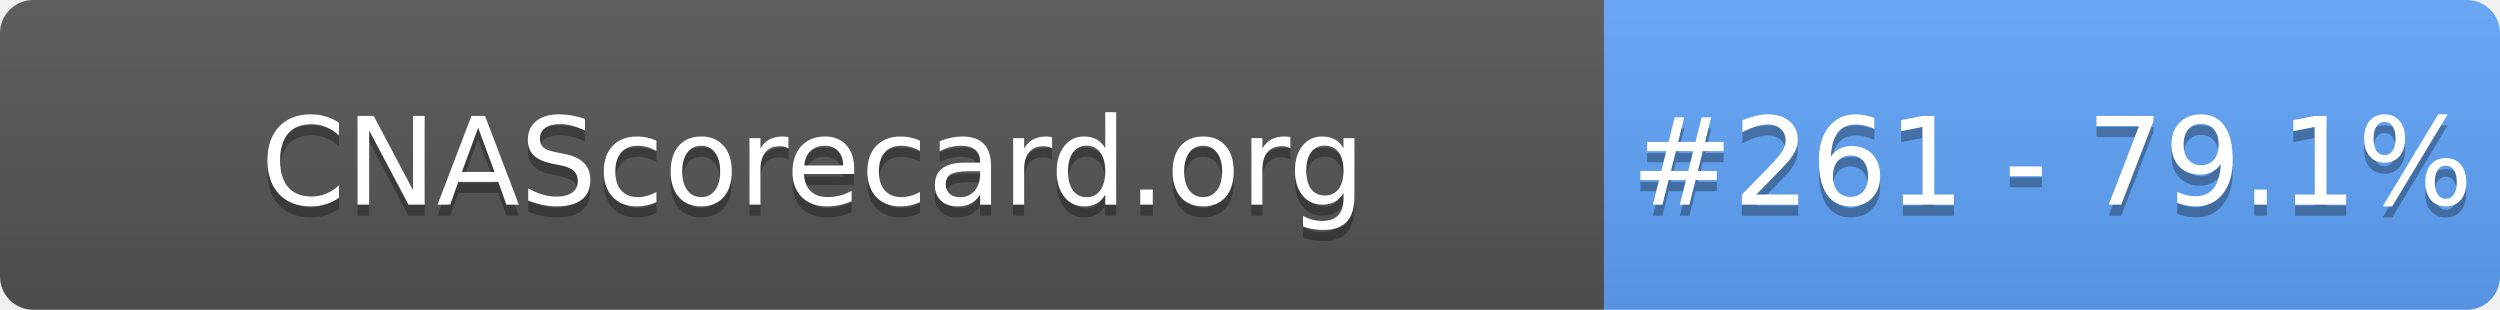
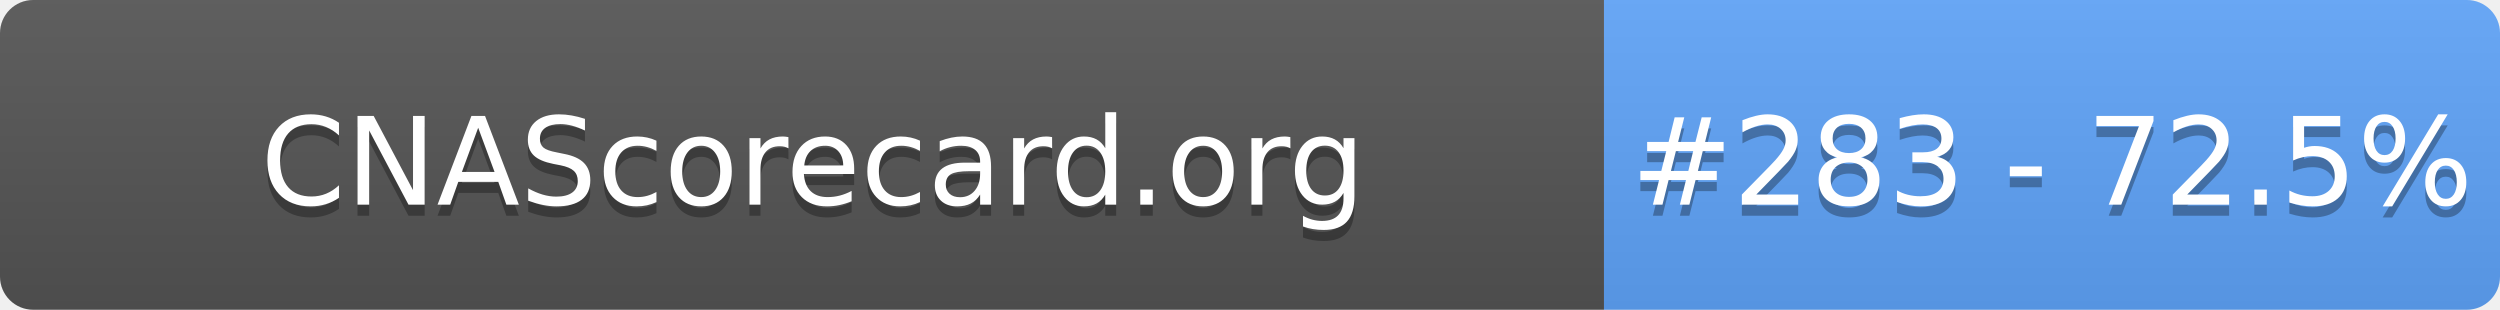
- <svg xmlns="http://www.w3.org/2000/svg" width="226" height="28" role="img" aria-label="CNAScorecard.org: #261 - 79.1%">
+ <svg xmlns="http://www.w3.org/2000/svg" width="226" height="28" role="img" aria-label="CNAScorecard.org: #283 - 72.5%">
  <linearGradient id="s" x2="0" y2="100%">
    <stop offset="0" stop-color="#bbb" stop-opacity=".1" />
    <stop offset="1" stop-opacity=".1" />
  </linearGradient>
  <clipPath id="r">
    <rect width="226" height="28" rx="3" fill="#fff" />
  </clipPath>
  <g clip-path="url(#r)">
    <rect width="145" height="28" fill="#555" />
    <rect x="145" width="81" height="28" fill="#60A5FA" />
    <rect width="226" height="28" fill="url(#s)" />
  </g>
  <g fill="#fff" text-anchor="middle" font-family="Verdana,Geneva,DejaVu Sans,sans-serif" text-rendering="geometricPrecision" font-size="110">
    <text aria-hidden="true" x="735" y="195" fill="#010101" fill-opacity=".3" transform="scale(.1)" textLength="1350">CNAScorecard.org</text>
    <text x="735" y="185" transform="scale(.1)" fill="#fff" textLength="1350">CNAScorecard.org</text>
-     <text aria-hidden="true" x="1855" y="195" fill="#010101" fill-opacity=".3" transform="scale(.1)" textLength="660">#261 - 79.1%</text>
-     <text x="1855" y="185" transform="scale(.1)" fill="#fff" textLength="660">#261 - 79.1%</text>
+     <text aria-hidden="true" x="1855" y="195" fill="#010101" fill-opacity=".3" transform="scale(.1)" textLength="660">#283 - 72.5%</text>
+     <text x="1855" y="185" transform="scale(.1)" fill="#fff" textLength="660">#283 - 72.5%</text>
  </g>
</svg>
